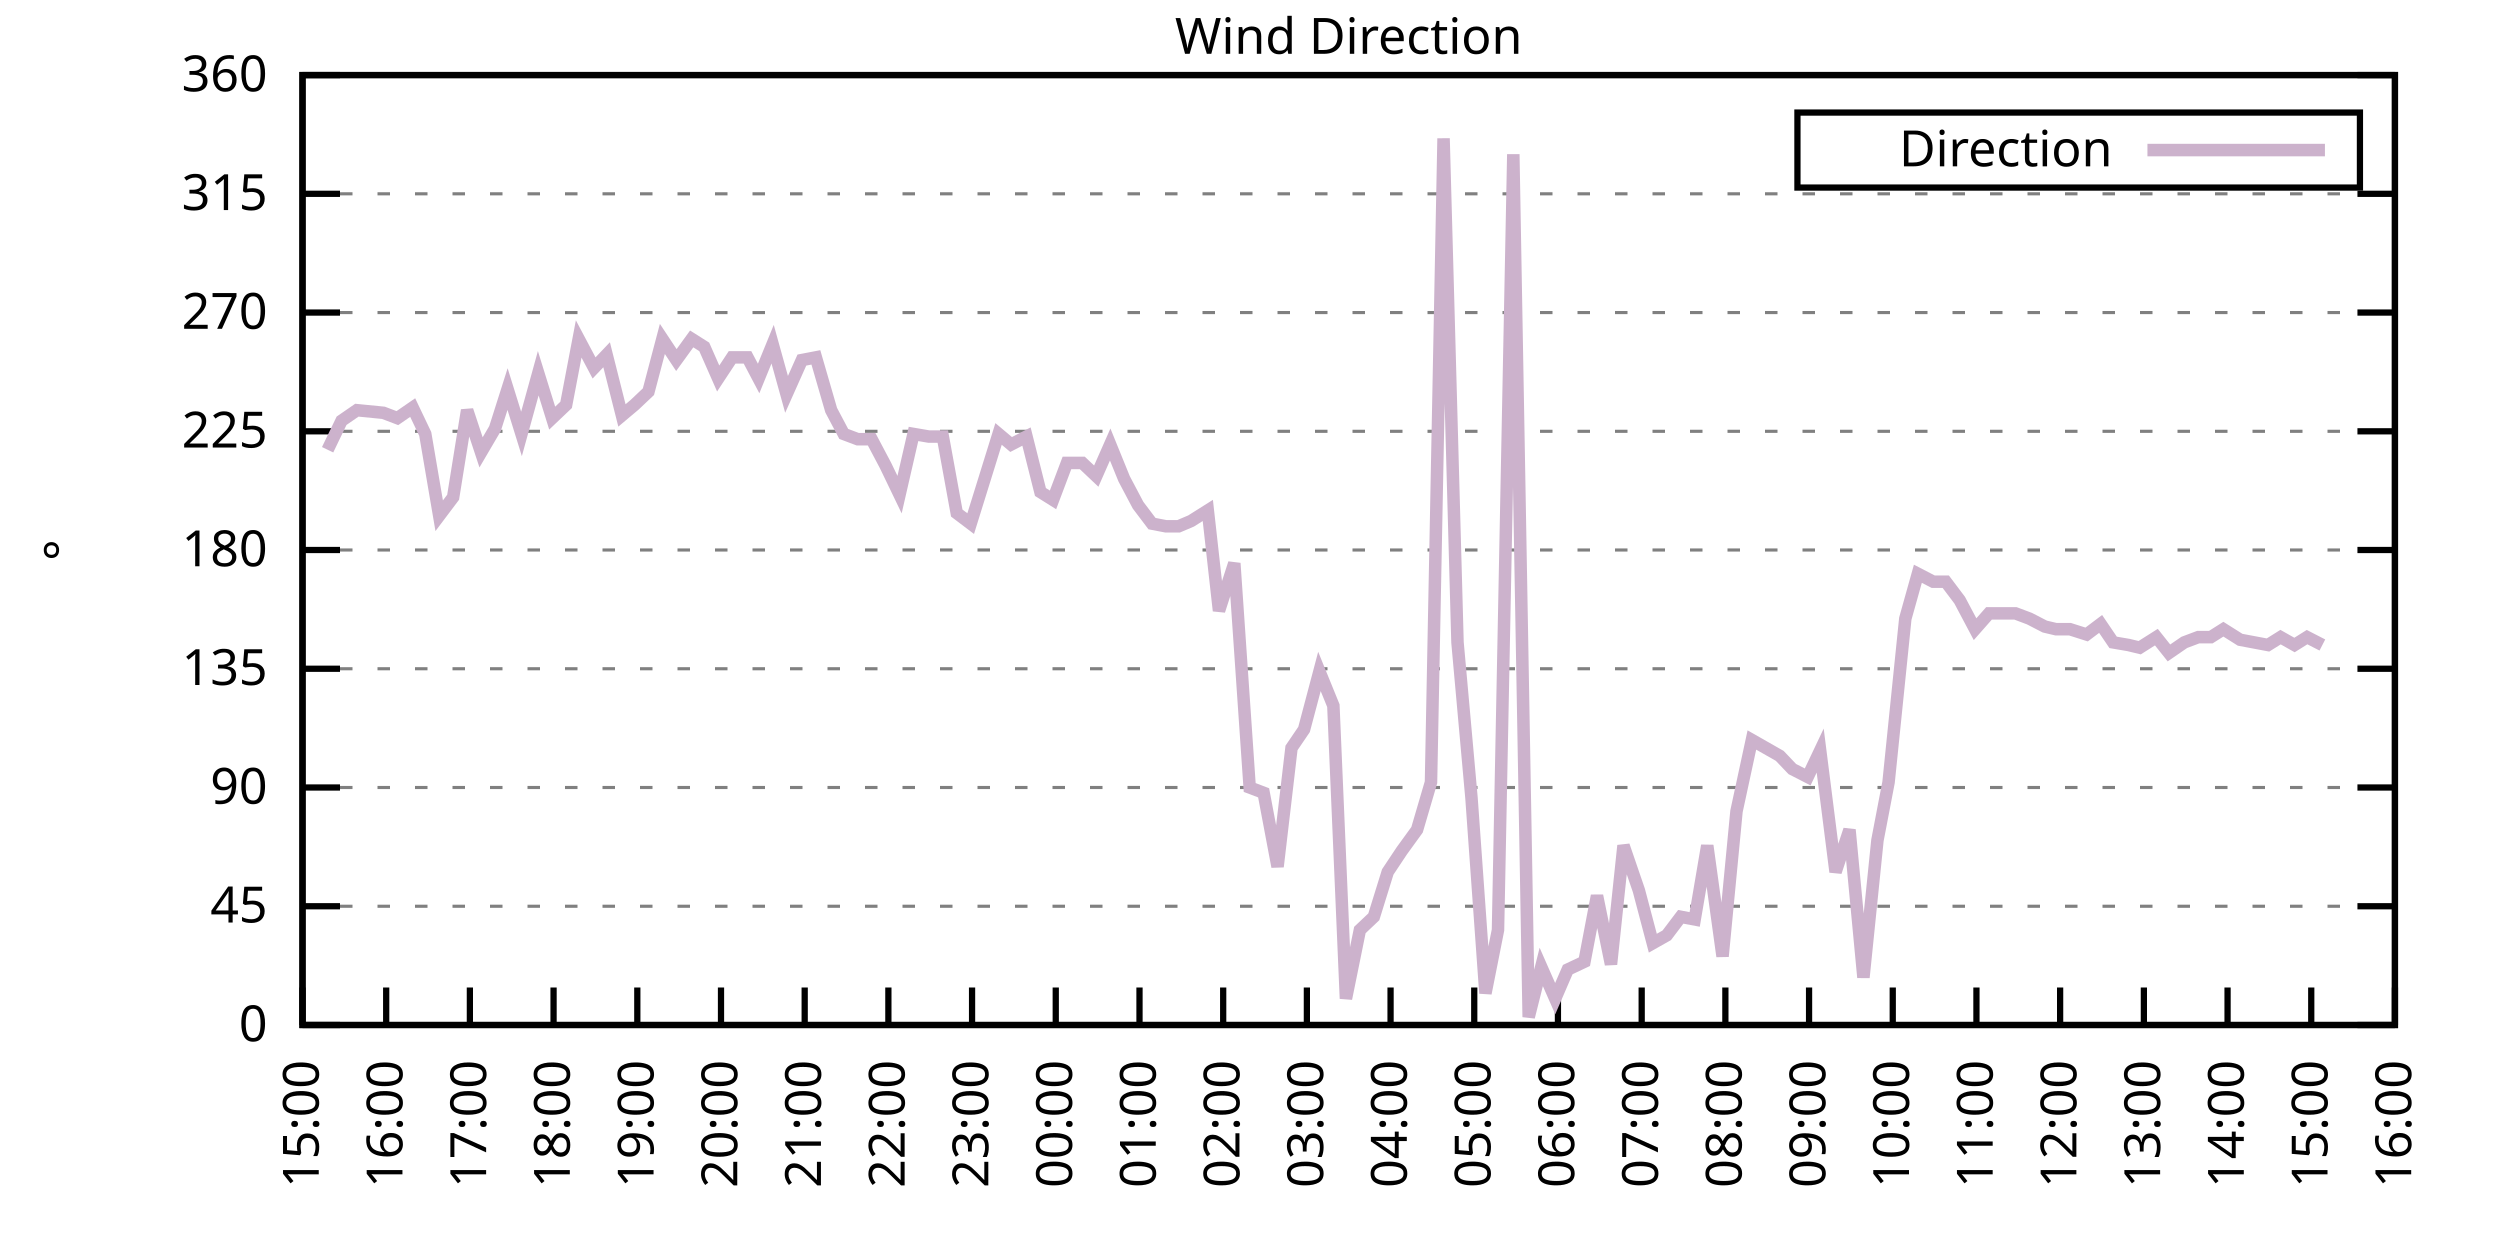
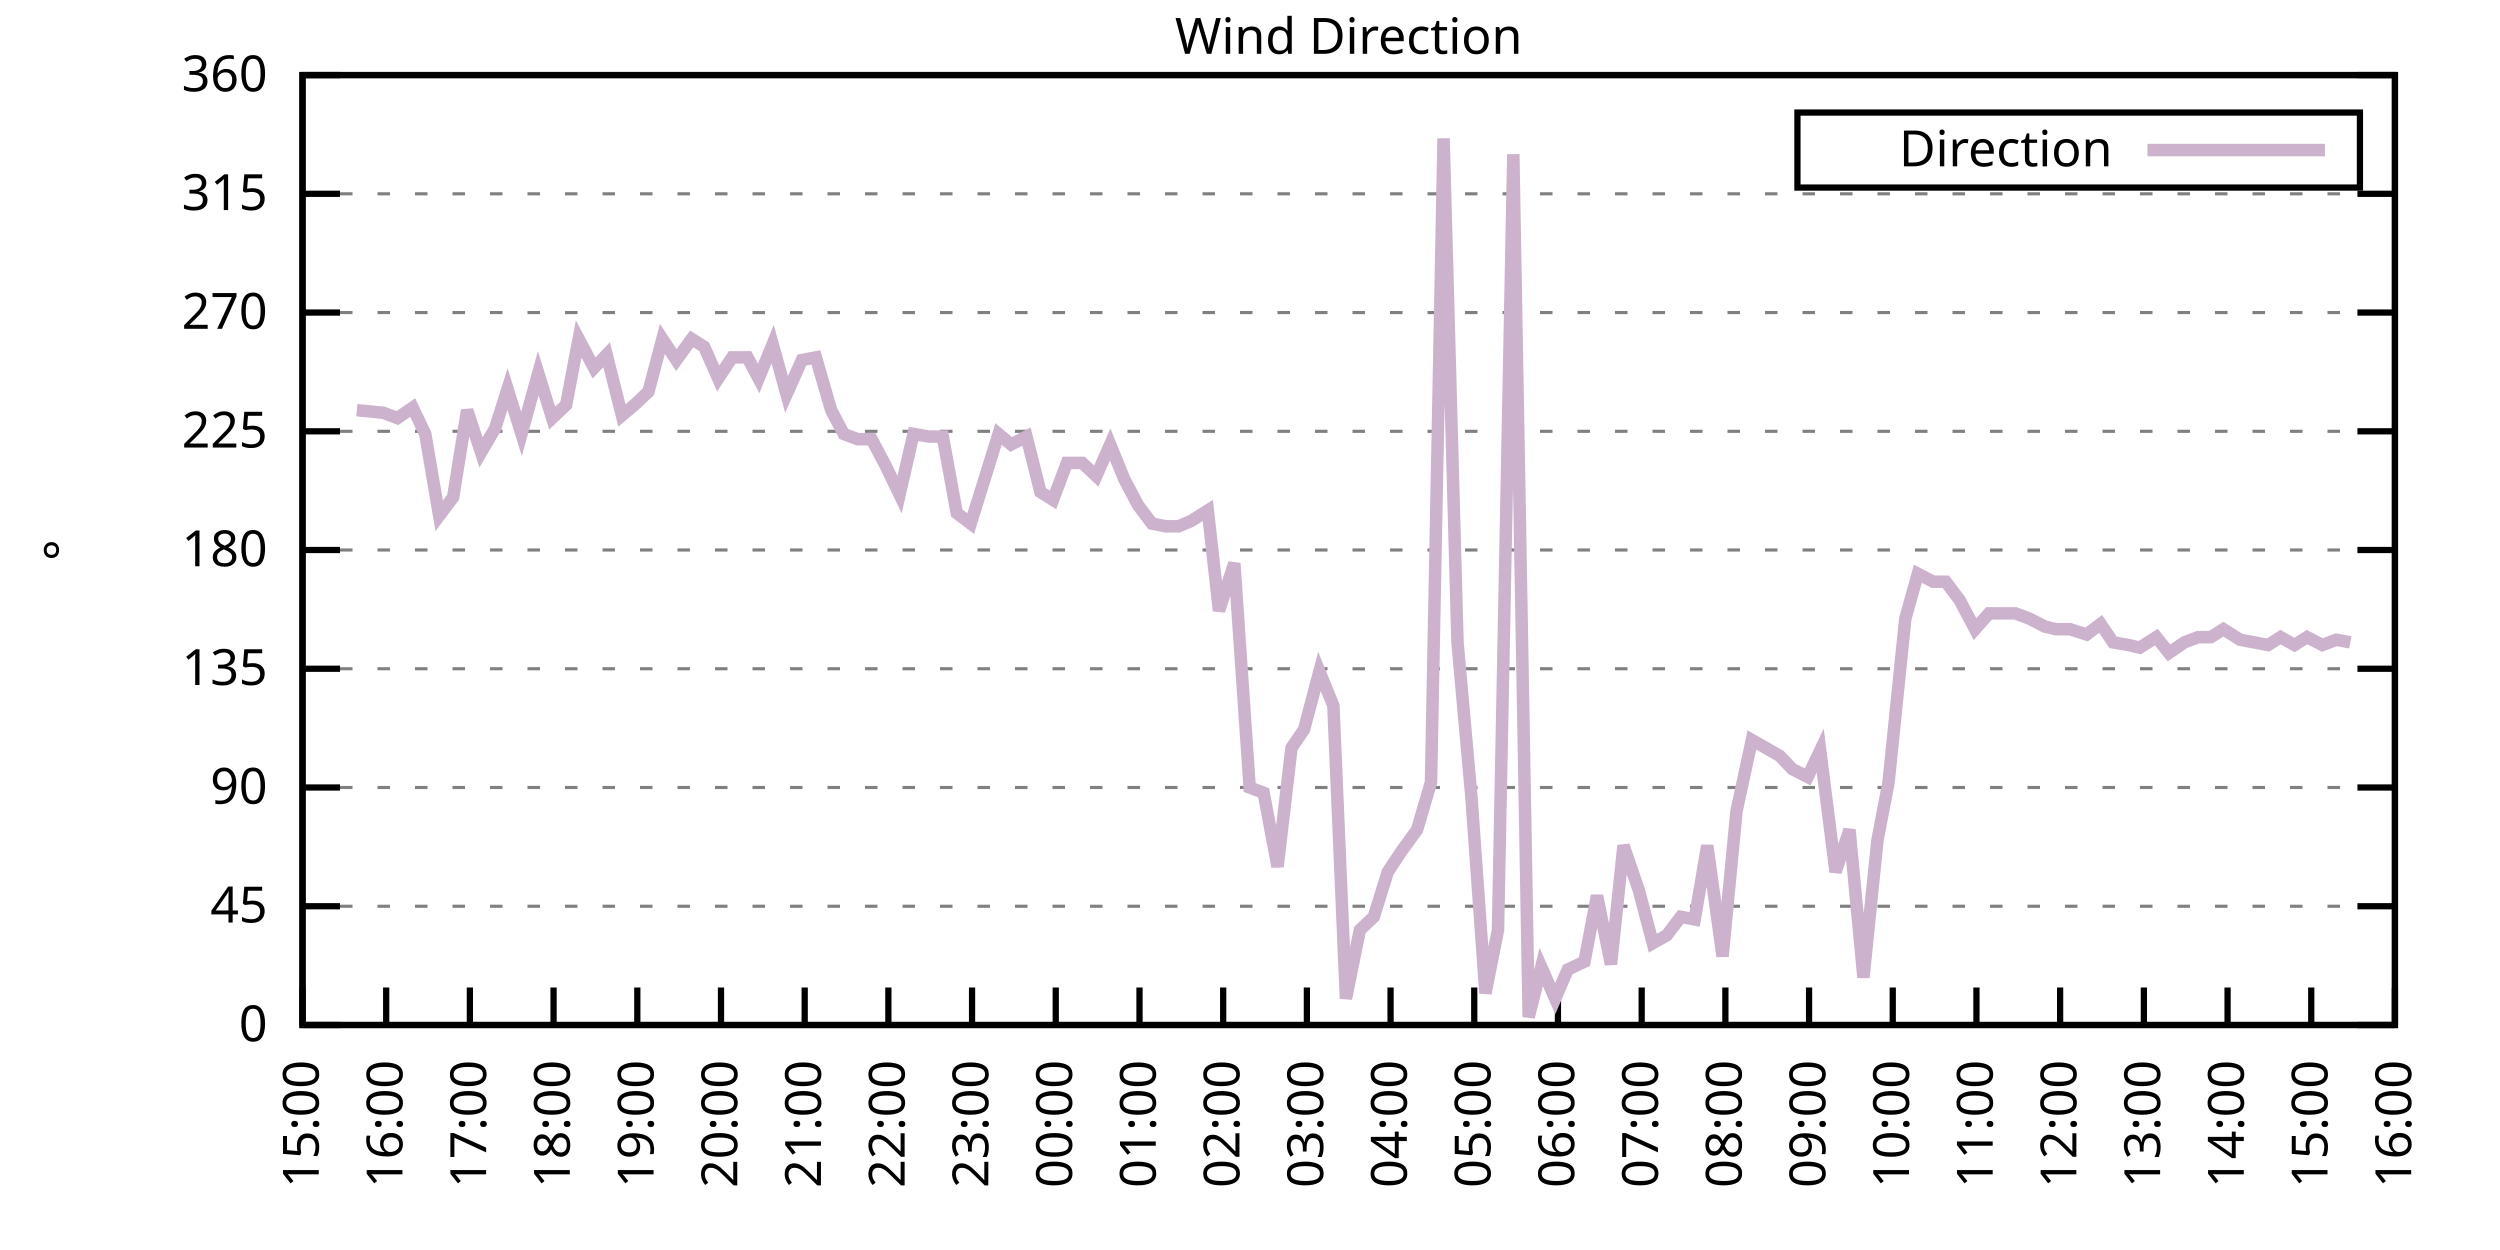
<svg xmlns="http://www.w3.org/2000/svg" xmlns:xlink="http://www.w3.org/1999/xlink" width="400" height="200" viewBox="0 0 400 200">
  <g id="gnuplot_canvas">
    <rect x="0" y="0" width="400" height="200" fill="none" />
    <defs>
      <circle id="gpDot" r="0.5" stroke-width="0.5" stroke="currentColor" />
      <path id="gpPt0" stroke-width="0.333" stroke="currentColor" d="M-1,0 h2 M0,-1 v2" />
      <path id="gpPt1" stroke-width="0.333" stroke="currentColor" d="M-1,-1 L1,1 M1,-1 L-1,1" />
      <path id="gpPt2" stroke-width="0.333" stroke="currentColor" d="M-1,0 L1,0 M0,-1 L0,1 M-1,-1 L1,1 M-1,1 L1,-1" />
      <rect id="gpPt3" stroke-width="0.333" stroke="currentColor" x="-1" y="-1" width="2" height="2" />
      <rect id="gpPt4" stroke-width="0.333" stroke="currentColor" fill="currentColor" x="-1" y="-1" width="2" height="2" />
      <circle id="gpPt5" stroke-width="0.333" stroke="currentColor" cx="0" cy="0" r="1" />
      <use xlink:href="#gpPt5" id="gpPt6" fill="currentColor" stroke="none" />
      <path id="gpPt7" stroke-width="0.333" stroke="currentColor" d="M0,-1.33 L-1.33,0.67 L1.33,0.67 z" />
      <use xlink:href="#gpPt7" id="gpPt8" fill="currentColor" stroke="none" />
      <use xlink:href="#gpPt7" id="gpPt9" stroke="currentColor" transform="rotate(180)" />
      <use xlink:href="#gpPt9" id="gpPt10" fill="currentColor" stroke="none" />
      <use xlink:href="#gpPt3" id="gpPt11" stroke="currentColor" transform="rotate(45)" />
      <use xlink:href="#gpPt11" id="gpPt12" fill="currentColor" stroke="none" />
      <path id="gpPt13" stroke-width="0.333" stroke="currentColor" d="M0,1.330 L1.265,0.411 L0.782,-1.067 L-0.782,-1.076 L-1.265,0.411 z" />
      <use xlink:href="#gpPt13" id="gpPt14" fill="currentColor" stroke="none" />
      <filter id="textbox" filterUnits="objectBoundingBox" x="0" y="0" height="1" width="1">
        <feFlood flood-color="white" flood-opacity="1" result="bgnd" />
        <feComposite in="SourceGraphic" in2="bgnd" operator="atop" />
      </filter>
      <filter id="greybox" filterUnits="objectBoundingBox" x="0" y="0" height="1" width="1">
        <feFlood flood-color="lightgrey" flood-opacity="1" result="grey" />
        <feComposite in="SourceGraphic" in2="grey" operator="atop" />
      </filter>
    </defs>
    <g fill="none" color="white" stroke="currentColor" stroke-width="1.00" stroke-linecap="butt" stroke-linejoin="miter">
</g>
    <g fill="none" color="black" stroke="currentColor" stroke-width="1.00" stroke-linecap="butt" stroke-linejoin="miter">
      <g stroke="none" shape-rendering="crispEdges">
        <polygon fill="rgb(255, 255, 255)" points="48.40,164.00 383.18,164.00 383.18,12.02 48.40,12.02 " />
      </g>
    </g>
    <g fill="none" color="black" stroke="currentColor" stroke-width="1.00" stroke-linecap="butt" stroke-linejoin="miter">
</g>
    <g fill="none" color="black" stroke="black" stroke-width="0.50" stroke-linecap="butt" stroke-linejoin="miter">
</g>
    <g fill="none" color="gray" stroke="currentColor" stroke-width="0.50" stroke-linecap="butt" stroke-linejoin="miter">
      <path stroke="gray" stroke-dasharray="2,4" class="gridline" d="M48.40,164.00 L383.19,164.00  " />
    </g>
    <g fill="none" color="gray" stroke="gray" stroke-width="1.00" stroke-linecap="butt" stroke-linejoin="miter">
</g>
    <g fill="none" color="black" stroke="currentColor" stroke-width="1.00" stroke-linecap="butt" stroke-linejoin="miter">
      <path stroke="black" d="M48.40,164.00 L54.40,164.00 M383.19,164.00 L377.19,164.00  " />
      <g transform="translate(42.80,166.60)" stroke="none" fill="black" font-family="Sans" font-size="8.00" text-anchor="end">
        <text>
          <tspan font-family="Sans"> 0</tspan>
        </text>
      </g>
    </g>
    <g fill="none" color="black" stroke="currentColor" stroke-width="1.00" stroke-linecap="butt" stroke-linejoin="miter">
</g>
    <g fill="none" color="black" stroke="black" stroke-width="0.50" stroke-linecap="butt" stroke-linejoin="miter">
</g>
    <g fill="none" color="gray" stroke="currentColor" stroke-width="0.50" stroke-linecap="butt" stroke-linejoin="miter">
      <path stroke="gray" stroke-dasharray="2,4" class="gridline" d="M48.40,145.00 L383.19,145.00  " />
    </g>
    <g fill="none" color="gray" stroke="gray" stroke-width="1.00" stroke-linecap="butt" stroke-linejoin="miter">
</g>
    <g fill="none" color="black" stroke="currentColor" stroke-width="1.00" stroke-linecap="butt" stroke-linejoin="miter">
      <path stroke="black" d="M48.40,145.00 L54.40,145.00 M383.19,145.00 L377.19,145.00  " />
      <g transform="translate(42.80,147.60)" stroke="none" fill="black" font-family="Sans" font-size="8.00" text-anchor="end">
        <text>
          <tspan font-family="Sans"> 45</tspan>
        </text>
      </g>
    </g>
    <g fill="none" color="black" stroke="currentColor" stroke-width="1.00" stroke-linecap="butt" stroke-linejoin="miter">
</g>
    <g fill="none" color="black" stroke="black" stroke-width="0.50" stroke-linecap="butt" stroke-linejoin="miter">
</g>
    <g fill="none" color="gray" stroke="currentColor" stroke-width="0.50" stroke-linecap="butt" stroke-linejoin="miter">
      <path stroke="gray" stroke-dasharray="2,4" class="gridline" d="M48.40,126.00 L383.19,126.00  " />
    </g>
    <g fill="none" color="gray" stroke="gray" stroke-width="1.00" stroke-linecap="butt" stroke-linejoin="miter">
</g>
    <g fill="none" color="black" stroke="currentColor" stroke-width="1.00" stroke-linecap="butt" stroke-linejoin="miter">
      <path stroke="black" d="M48.40,126.00 L54.40,126.00 M383.19,126.00 L377.19,126.00  " />
      <g transform="translate(42.80,128.60)" stroke="none" fill="black" font-family="Sans" font-size="8.00" text-anchor="end">
        <text>
          <tspan font-family="Sans"> 90</tspan>
        </text>
      </g>
    </g>
    <g fill="none" color="black" stroke="currentColor" stroke-width="1.00" stroke-linecap="butt" stroke-linejoin="miter">
</g>
    <g fill="none" color="black" stroke="black" stroke-width="0.50" stroke-linecap="butt" stroke-linejoin="miter">
</g>
    <g fill="none" color="gray" stroke="currentColor" stroke-width="0.50" stroke-linecap="butt" stroke-linejoin="miter">
      <path stroke="gray" stroke-dasharray="2,4" class="gridline" d="M48.40,107.00 L383.19,107.00  " />
    </g>
    <g fill="none" color="gray" stroke="gray" stroke-width="1.00" stroke-linecap="butt" stroke-linejoin="miter">
</g>
    <g fill="none" color="black" stroke="currentColor" stroke-width="1.00" stroke-linecap="butt" stroke-linejoin="miter">
      <path stroke="black" d="M48.40,107.00 L54.40,107.00 M383.19,107.00 L377.19,107.00  " />
      <g transform="translate(42.80,109.60)" stroke="none" fill="black" font-family="Sans" font-size="8.00" text-anchor="end">
        <text>
          <tspan font-family="Sans"> 135</tspan>
        </text>
      </g>
    </g>
    <g fill="none" color="black" stroke="currentColor" stroke-width="1.00" stroke-linecap="butt" stroke-linejoin="miter">
</g>
    <g fill="none" color="black" stroke="black" stroke-width="0.50" stroke-linecap="butt" stroke-linejoin="miter">
</g>
    <g fill="none" color="gray" stroke="currentColor" stroke-width="0.50" stroke-linecap="butt" stroke-linejoin="miter">
      <path stroke="gray" stroke-dasharray="2,4" class="gridline" d="M48.40,88.00 L383.19,88.00  " />
    </g>
    <g fill="none" color="gray" stroke="gray" stroke-width="1.00" stroke-linecap="butt" stroke-linejoin="miter">
</g>
    <g fill="none" color="black" stroke="currentColor" stroke-width="1.00" stroke-linecap="butt" stroke-linejoin="miter">
      <path stroke="black" d="M48.40,88.00 L54.40,88.00 M383.19,88.00 L377.19,88.00  " />
      <g transform="translate(42.80,90.60)" stroke="none" fill="black" font-family="Sans" font-size="8.00" text-anchor="end">
        <text>
          <tspan font-family="Sans"> 180</tspan>
        </text>
      </g>
    </g>
    <g fill="none" color="black" stroke="currentColor" stroke-width="1.00" stroke-linecap="butt" stroke-linejoin="miter">
</g>
    <g fill="none" color="black" stroke="black" stroke-width="0.50" stroke-linecap="butt" stroke-linejoin="miter">
</g>
    <g fill="none" color="gray" stroke="currentColor" stroke-width="0.50" stroke-linecap="butt" stroke-linejoin="miter">
      <path stroke="gray" stroke-dasharray="2,4" class="gridline" d="M48.40,69.01 L383.19,69.01  " />
    </g>
    <g fill="none" color="gray" stroke="gray" stroke-width="1.00" stroke-linecap="butt" stroke-linejoin="miter">
</g>
    <g fill="none" color="black" stroke="currentColor" stroke-width="1.00" stroke-linecap="butt" stroke-linejoin="miter">
      <path stroke="black" d="M48.40,69.01 L54.40,69.01 M383.19,69.01 L377.19,69.01  " />
      <g transform="translate(42.80,71.61)" stroke="none" fill="black" font-family="Sans" font-size="8.00" text-anchor="end">
        <text>
          <tspan font-family="Sans"> 225</tspan>
        </text>
      </g>
    </g>
    <g fill="none" color="black" stroke="currentColor" stroke-width="1.00" stroke-linecap="butt" stroke-linejoin="miter">
</g>
    <g fill="none" color="black" stroke="black" stroke-width="0.50" stroke-linecap="butt" stroke-linejoin="miter">
</g>
    <g fill="none" color="gray" stroke="currentColor" stroke-width="0.50" stroke-linecap="butt" stroke-linejoin="miter">
      <path stroke="gray" stroke-dasharray="2,4" class="gridline" d="M48.40,50.01 L383.19,50.01  " />
    </g>
    <g fill="none" color="gray" stroke="gray" stroke-width="1.00" stroke-linecap="butt" stroke-linejoin="miter">
</g>
    <g fill="none" color="black" stroke="currentColor" stroke-width="1.00" stroke-linecap="butt" stroke-linejoin="miter">
      <path stroke="black" d="M48.40,50.01 L54.40,50.01 M383.19,50.01 L377.19,50.01  " />
      <g transform="translate(42.80,52.61)" stroke="none" fill="black" font-family="Sans" font-size="8.00" text-anchor="end">
        <text>
          <tspan font-family="Sans"> 270</tspan>
        </text>
      </g>
    </g>
    <g fill="none" color="black" stroke="currentColor" stroke-width="1.00" stroke-linecap="butt" stroke-linejoin="miter">
</g>
    <g fill="none" color="black" stroke="black" stroke-width="0.50" stroke-linecap="butt" stroke-linejoin="miter">
</g>
    <g fill="none" color="gray" stroke="currentColor" stroke-width="0.50" stroke-linecap="butt" stroke-linejoin="miter">
      <path stroke="gray" stroke-dasharray="2,4" class="gridline" d="M48.40,31.01 L383.19,31.01  " />
    </g>
    <g fill="none" color="gray" stroke="gray" stroke-width="1.00" stroke-linecap="butt" stroke-linejoin="miter">
</g>
    <g fill="none" color="black" stroke="currentColor" stroke-width="1.00" stroke-linecap="butt" stroke-linejoin="miter">
      <path stroke="black" d="M48.40,31.01 L54.40,31.01 M383.19,31.01 L377.19,31.01  " />
      <g transform="translate(42.80,33.61)" stroke="none" fill="black" font-family="Sans" font-size="8.00" text-anchor="end">
        <text>
          <tspan font-family="Sans"> 315</tspan>
        </text>
      </g>
    </g>
    <g fill="none" color="black" stroke="currentColor" stroke-width="1.00" stroke-linecap="butt" stroke-linejoin="miter">
</g>
    <g fill="none" color="black" stroke="black" stroke-width="0.50" stroke-linecap="butt" stroke-linejoin="miter">
</g>
    <g fill="none" color="gray" stroke="currentColor" stroke-width="0.50" stroke-linecap="butt" stroke-linejoin="miter">
      <path stroke="gray" stroke-dasharray="2,4" class="gridline" d="M48.40,12.01 L383.19,12.01  " />
    </g>
    <g fill="none" color="gray" stroke="gray" stroke-width="1.00" stroke-linecap="butt" stroke-linejoin="miter">
</g>
    <g fill="none" color="black" stroke="currentColor" stroke-width="1.00" stroke-linecap="butt" stroke-linejoin="miter">
      <path stroke="black" d="M48.40,12.01 L54.40,12.01 M383.19,12.01 L377.19,12.01  " />
      <g transform="translate(42.80,14.61)" stroke="none" fill="black" font-family="Sans" font-size="8.00" text-anchor="end">
        <text>
          <tspan font-family="Sans"> 360</tspan>
        </text>
      </g>
    </g>
    <g fill="none" color="black" stroke="currentColor" stroke-width="1.00" stroke-linecap="butt" stroke-linejoin="miter">
      <path stroke="black" d="M48.40,164.00 L48.40,158.00  " />
      <g transform="translate(51.00,169.60) rotate(270.00)" stroke="none" fill="black" font-family="Sans" font-size="8.00" text-anchor="end">
        <text>
          <tspan font-family="Sans">15:00</tspan>
        </text>
      </g>
    </g>
    <g fill="none" color="black" stroke="currentColor" stroke-width="1.00" stroke-linecap="butt" stroke-linejoin="miter">
      <path stroke="black" d="M61.79,164.00 L61.79,158.00  " />
      <g transform="translate(64.39,169.60) rotate(270.00)" stroke="none" fill="black" font-family="Sans" font-size="8.00" text-anchor="end">
        <text>
          <tspan font-family="Sans">16:00</tspan>
        </text>
      </g>
    </g>
    <g fill="none" color="black" stroke="currentColor" stroke-width="1.00" stroke-linecap="butt" stroke-linejoin="miter">
      <path stroke="black" d="M75.18,164.00 L75.18,158.00  " />
      <g transform="translate(77.78,169.60) rotate(270.00)" stroke="none" fill="black" font-family="Sans" font-size="8.00" text-anchor="end">
        <text>
          <tspan font-family="Sans">17:00</tspan>
        </text>
      </g>
    </g>
    <g fill="none" color="black" stroke="currentColor" stroke-width="1.00" stroke-linecap="butt" stroke-linejoin="miter">
      <path stroke="black" d="M88.57,164.00 L88.57,158.00  " />
      <g transform="translate(91.17,169.60) rotate(270.00)" stroke="none" fill="black" font-family="Sans" font-size="8.00" text-anchor="end">
        <text>
          <tspan font-family="Sans">18:00</tspan>
        </text>
      </g>
    </g>
    <g fill="none" color="black" stroke="currentColor" stroke-width="1.00" stroke-linecap="butt" stroke-linejoin="miter">
      <path stroke="black" d="M101.97,164.00 L101.97,158.00  " />
      <g transform="translate(104.57,169.60) rotate(270.00)" stroke="none" fill="black" font-family="Sans" font-size="8.00" text-anchor="end">
        <text>
          <tspan font-family="Sans">19:00</tspan>
        </text>
      </g>
    </g>
    <g fill="none" color="black" stroke="currentColor" stroke-width="1.00" stroke-linecap="butt" stroke-linejoin="miter">
      <path stroke="black" d="M115.36,164.00 L115.36,158.00  " />
      <g transform="translate(117.96,169.60) rotate(270.00)" stroke="none" fill="black" font-family="Sans" font-size="8.00" text-anchor="end">
        <text>
          <tspan font-family="Sans">20:00</tspan>
        </text>
      </g>
    </g>
    <g fill="none" color="black" stroke="currentColor" stroke-width="1.00" stroke-linecap="butt" stroke-linejoin="miter">
      <path stroke="black" d="M128.75,164.00 L128.75,158.00  " />
      <g transform="translate(131.35,169.60) rotate(270.00)" stroke="none" fill="black" font-family="Sans" font-size="8.00" text-anchor="end">
        <text>
          <tspan font-family="Sans">21:00</tspan>
        </text>
      </g>
    </g>
    <g fill="none" color="black" stroke="currentColor" stroke-width="1.00" stroke-linecap="butt" stroke-linejoin="miter">
      <path stroke="black" d="M142.14,164.00 L142.14,158.00  " />
      <g transform="translate(144.74,169.60) rotate(270.00)" stroke="none" fill="black" font-family="Sans" font-size="8.00" text-anchor="end">
        <text>
          <tspan font-family="Sans">22:00</tspan>
        </text>
      </g>
    </g>
    <g fill="none" color="black" stroke="currentColor" stroke-width="1.00" stroke-linecap="butt" stroke-linejoin="miter">
      <path stroke="black" d="M155.53,164.00 L155.53,158.00  " />
      <g transform="translate(158.13,169.60) rotate(270.00)" stroke="none" fill="black" font-family="Sans" font-size="8.00" text-anchor="end">
        <text>
          <tspan font-family="Sans">23:00</tspan>
        </text>
      </g>
    </g>
    <g fill="none" color="black" stroke="currentColor" stroke-width="1.00" stroke-linecap="butt" stroke-linejoin="miter">
      <path stroke="black" d="M168.92,164.00 L168.92,158.00  " />
      <g transform="translate(171.52,169.60) rotate(270.00)" stroke="none" fill="black" font-family="Sans" font-size="8.00" text-anchor="end">
        <text>
          <tspan font-family="Sans">00:00</tspan>
        </text>
      </g>
    </g>
    <g fill="none" color="black" stroke="currentColor" stroke-width="1.00" stroke-linecap="butt" stroke-linejoin="miter">
      <path stroke="black" d="M182.32,164.00 L182.32,158.00  " />
      <g transform="translate(184.92,169.60) rotate(270.00)" stroke="none" fill="black" font-family="Sans" font-size="8.00" text-anchor="end">
        <text>
          <tspan font-family="Sans">01:00</tspan>
        </text>
      </g>
    </g>
    <g fill="none" color="black" stroke="currentColor" stroke-width="1.00" stroke-linecap="butt" stroke-linejoin="miter">
      <path stroke="black" d="M195.71,164.00 L195.71,158.00  " />
      <g transform="translate(198.31,169.60) rotate(270.00)" stroke="none" fill="black" font-family="Sans" font-size="8.00" text-anchor="end">
        <text>
          <tspan font-family="Sans">02:00</tspan>
        </text>
      </g>
    </g>
    <g fill="none" color="black" stroke="currentColor" stroke-width="1.00" stroke-linecap="butt" stroke-linejoin="miter">
      <path stroke="black" d="M209.10,164.00 L209.10,158.00  " />
      <g transform="translate(211.70,169.60) rotate(270.00)" stroke="none" fill="black" font-family="Sans" font-size="8.00" text-anchor="end">
        <text>
          <tspan font-family="Sans">03:00</tspan>
        </text>
      </g>
    </g>
    <g fill="none" color="black" stroke="currentColor" stroke-width="1.00" stroke-linecap="butt" stroke-linejoin="miter">
      <path stroke="black" d="M222.49,164.00 L222.49,158.00  " />
      <g transform="translate(225.09,169.60) rotate(270.00)" stroke="none" fill="black" font-family="Sans" font-size="8.00" text-anchor="end">
        <text>
          <tspan font-family="Sans">04:00</tspan>
        </text>
      </g>
    </g>
    <g fill="none" color="black" stroke="currentColor" stroke-width="1.00" stroke-linecap="butt" stroke-linejoin="miter">
      <path stroke="black" d="M235.88,164.00 L235.88,158.00  " />
      <g transform="translate(238.48,169.60) rotate(270.00)" stroke="none" fill="black" font-family="Sans" font-size="8.00" text-anchor="end">
        <text>
          <tspan font-family="Sans">05:00</tspan>
        </text>
      </g>
    </g>
    <g fill="none" color="black" stroke="currentColor" stroke-width="1.00" stroke-linecap="butt" stroke-linejoin="miter">
      <path stroke="black" d="M249.27,164.00 L249.27,158.00  " />
      <g transform="translate(251.87,169.60) rotate(270.00)" stroke="none" fill="black" font-family="Sans" font-size="8.00" text-anchor="end">
        <text>
          <tspan font-family="Sans">06:00</tspan>
        </text>
      </g>
    </g>
    <g fill="none" color="black" stroke="currentColor" stroke-width="1.00" stroke-linecap="butt" stroke-linejoin="miter">
      <path stroke="black" d="M262.67,164.00 L262.67,158.00  " />
      <g transform="translate(265.27,169.60) rotate(270.00)" stroke="none" fill="black" font-family="Sans" font-size="8.00" text-anchor="end">
        <text>
          <tspan font-family="Sans">07:00</tspan>
        </text>
      </g>
    </g>
    <g fill="none" color="black" stroke="currentColor" stroke-width="1.00" stroke-linecap="butt" stroke-linejoin="miter">
      <path stroke="black" d="M276.06,164.00 L276.06,158.00  " />
      <g transform="translate(278.66,169.60) rotate(270.00)" stroke="none" fill="black" font-family="Sans" font-size="8.00" text-anchor="end">
        <text>
          <tspan font-family="Sans">08:00</tspan>
        </text>
      </g>
    </g>
    <g fill="none" color="black" stroke="currentColor" stroke-width="1.00" stroke-linecap="butt" stroke-linejoin="miter">
      <path stroke="black" d="M289.45,164.00 L289.45,158.00  " />
      <g transform="translate(292.05,169.60) rotate(270.00)" stroke="none" fill="black" font-family="Sans" font-size="8.00" text-anchor="end">
        <text>
          <tspan font-family="Sans">09:00</tspan>
        </text>
      </g>
    </g>
    <g fill="none" color="black" stroke="currentColor" stroke-width="1.00" stroke-linecap="butt" stroke-linejoin="miter">
      <path stroke="black" d="M302.84,164.00 L302.84,158.00  " />
      <g transform="translate(305.44,169.60) rotate(270.00)" stroke="none" fill="black" font-family="Sans" font-size="8.00" text-anchor="end">
        <text>
          <tspan font-family="Sans">10:00</tspan>
        </text>
      </g>
    </g>
    <g fill="none" color="black" stroke="currentColor" stroke-width="1.00" stroke-linecap="butt" stroke-linejoin="miter">
      <path stroke="black" d="M316.23,164.00 L316.23,158.00  " />
      <g transform="translate(318.83,169.60) rotate(270.00)" stroke="none" fill="black" font-family="Sans" font-size="8.00" text-anchor="end">
        <text>
          <tspan font-family="Sans">11:00</tspan>
        </text>
      </g>
    </g>
    <g fill="none" color="black" stroke="currentColor" stroke-width="1.00" stroke-linecap="butt" stroke-linejoin="miter">
      <path stroke="black" d="M329.62,164.00 L329.62,158.00  " />
      <g transform="translate(332.22,169.60) rotate(270.00)" stroke="none" fill="black" font-family="Sans" font-size="8.00" text-anchor="end">
        <text>
          <tspan font-family="Sans">12:00</tspan>
        </text>
      </g>
    </g>
    <g fill="none" color="black" stroke="currentColor" stroke-width="1.00" stroke-linecap="butt" stroke-linejoin="miter">
      <path stroke="black" d="M343.02,164.00 L343.02,158.00  " />
      <g transform="translate(345.62,169.60) rotate(270.00)" stroke="none" fill="black" font-family="Sans" font-size="8.00" text-anchor="end">
        <text>
          <tspan font-family="Sans">13:00</tspan>
        </text>
      </g>
    </g>
    <g fill="none" color="black" stroke="currentColor" stroke-width="1.00" stroke-linecap="butt" stroke-linejoin="miter">
      <path stroke="black" d="M356.41,164.00 L356.41,158.00  " />
      <g transform="translate(359.01,169.60) rotate(270.00)" stroke="none" fill="black" font-family="Sans" font-size="8.00" text-anchor="end">
        <text>
          <tspan font-family="Sans">14:00</tspan>
        </text>
      </g>
    </g>
    <g fill="none" color="black" stroke="currentColor" stroke-width="1.00" stroke-linecap="butt" stroke-linejoin="miter">
      <path stroke="black" d="M369.80,164.00 L369.80,158.00  " />
      <g transform="translate(372.40,169.60) rotate(270.00)" stroke="none" fill="black" font-family="Sans" font-size="8.00" text-anchor="end">
        <text>
          <tspan font-family="Sans">15:00</tspan>
        </text>
      </g>
    </g>
    <g fill="none" color="black" stroke="currentColor" stroke-width="1.00" stroke-linecap="butt" stroke-linejoin="miter">
      <path stroke="black" d="M383.19,164.00 L383.19,158.00  " />
      <g transform="translate(385.79,169.60) rotate(270.00)" stroke="none" fill="black" font-family="Sans" font-size="8.00" text-anchor="end">
        <text>
          <tspan font-family="Sans">16:00</tspan>
        </text>
      </g>
    </g>
    <g fill="none" color="black" stroke="currentColor" stroke-width="1.00" stroke-linecap="butt" stroke-linejoin="miter">
</g>
    <g fill="none" color="black" stroke="currentColor" stroke-width="1.00" stroke-linecap="butt" stroke-linejoin="miter">
      <path stroke="black" d="M48.40,12.01 L48.40,164.00 L383.19,164.00 L383.19,12.01 L48.40,12.01 Z  " />
    </g>
    <g fill="none" color="black" stroke="currentColor" stroke-width="1.00" stroke-linecap="butt" stroke-linejoin="miter">
</g>
    <g fill="none" color="black" stroke="currentColor" stroke-width="1.00" stroke-linecap="butt" stroke-linejoin="miter">
      <path stroke="black" d="M287.59,30.01 L287.59,18.01 L377.59,18.01 L377.59,30.01 L287.59,30.01 Z  " />
    </g>
    <g id="Wind_direction_plot_1">
      <g fill="none" color="white" stroke="black" stroke-width="2.00" stroke-linecap="butt" stroke-linejoin="miter">
</g>
      <g fill="none" color="black" stroke="currentColor" stroke-width="2.00" stroke-linecap="butt" stroke-linejoin="miter">
        <g transform="translate(337.99,26.61)" stroke="none" fill="black" font-family="Sans" font-size="8.00" text-anchor="end">
          <text>
            <tspan font-family="Sans">Direction</tspan>
          </text>
        </g>
      </g>
      <g fill="none" color="black" stroke="currentColor" stroke-width="2.00" stroke-linecap="butt" stroke-linejoin="miter">
-         <path stroke="rgb(204, 178, 204)" d="M343.59,24.01 L371.99,24.01 M52.42,71.96 L54.65,67.32 L57.10,65.63 L61.35,66.05 L63.58,66.90 L66.03,65.21   L68.04,69.43 L70.27,82.52 L72.50,79.56 L74.74,65.63 L76.97,72.38 L79.20,68.58 L81.21,62.25 L83.44,69.43   L86.12,59.72 L88.35,66.90 L90.58,64.78 L92.59,54.23 L95.05,58.87 L97.06,56.76 L99.51,66.47 L101.52,64.78   L103.75,62.67 L105.98,54.23 L108.22,57.61 L110.67,54.23 L112.68,55.50 L114.91,60.56 L117.14,57.18 L119.60,57.18   L121.38,60.56 L123.62,55.07 L125.85,63.10 L128.30,57.61 L130.54,57.18 L132.99,65.63 L135.00,69.43 L137.23,70.27   L139.46,70.27 L141.69,74.49 L143.93,79.14 L146.16,69.43 L148.61,69.85 L150.85,69.85 L153.08,82.09 L155.31,83.78   L157.54,76.61 L159.77,69.43 L161.78,71.12 L164.24,69.85 L166.47,78.72 L168.48,79.98 L170.71,74.07 L173.17,74.07   L175.40,76.18 L177.63,71.12 L179.86,76.61 L182.09,80.83 L184.32,83.78 L186.56,84.21 L188.57,84.21 L190.57,83.36   L193.25,81.67 L195.04,97.72 L197.49,90.12 L199.95,126.00 L202.18,126.85 L204.41,138.67 L206.64,119.67 L208.65,116.71   L211.11,107.43 L213.34,112.91 L215.35,159.78 L217.58,148.80 L219.81,146.69 L222.04,139.51 L224.28,136.14 L226.73,132.76   L228.96,125.16 L230.97,22.14 L233.20,102.78 L235.44,127.69 L237.67,158.93 L239.68,148.80 L242.13,24.68 L244.59,162.73   L246.60,154.71 L248.83,159.78 L250.84,155.13 L253.51,153.87 L255.52,143.31 L257.76,154.29 L259.76,135.29 L262.22,142.47   L264.45,150.91 L266.68,149.65 L268.92,146.69 L271.15,147.11 L273.16,135.29 L275.61,153.02 L277.84,129.80 L280.30,118.40   L284.76,120.94 L286.77,123.05 L289.23,124.31 L291.23,120.09 L293.69,139.51 L295.92,132.76 L298.15,156.40 L300.39,134.45   L302.17,125.16 L304.85,98.98 L306.86,91.80 L309.31,93.07 L311.32,93.07 L313.55,96.03 L316.01,100.67 L318.24,98.14   L320.25,98.14 L322.48,98.14 L324.71,98.98 L327.17,100.25 L328.95,100.67 L331.19,100.67 L333.86,101.52 L336.10,99.83   L338.10,102.78 L340.56,103.20 L342.35,103.63 L345.02,101.94 L347.03,104.47 L349.49,102.78 L351.72,101.94 L353.73,101.94   L355.74,100.67 L358.42,102.36 L360.65,102.78 L362.88,103.20 L364.89,101.94 L367.12,103.20 L369.13,101.94 L371.58,103.20    " />
+         <path stroke="rgb(204, 178, 204)" d="M343.59,24.01 L371.99,24.01 M57.10,65.63 L61.35,66.05 L63.58,66.90 L66.03,65.21 L68.04,69.43 L70.27,82.52   L72.50,79.56 L74.74,65.63 L76.97,72.38 L79.20,68.58 L81.21,62.25 L83.44,69.43 L86.12,59.72 L88.35,66.90   L90.58,64.78 L92.59,54.23 L95.05,58.87 L97.06,56.76 L99.51,66.47 L101.52,64.78 L103.75,62.67 L105.98,54.23   L108.22,57.61 L110.67,54.23 L112.68,55.50 L114.91,60.56 L117.14,57.18 L119.60,57.18 L121.38,60.56 L123.62,55.07   L125.85,63.10 L128.30,57.61 L130.54,57.18 L132.99,65.63 L135.00,69.43 L137.23,70.27 L139.46,70.27 L141.69,74.49   L143.93,79.14 L146.16,69.43 L148.61,69.85 L150.85,69.85 L153.08,82.09 L155.31,83.78 L157.54,76.61 L159.77,69.43   L161.78,71.12 L164.24,69.85 L166.47,78.72 L168.48,79.98 L170.71,74.07 L173.17,74.07 L175.40,76.18 L177.63,71.12   L179.86,76.61 L182.09,80.83 L184.32,83.78 L186.56,84.21 L188.57,84.21 L190.57,83.36 L193.25,81.67 L195.04,97.72   L197.49,90.12 L199.95,126.00 L202.18,126.85 L204.41,138.67 L206.64,119.67 L208.65,116.71 L211.11,107.43 L213.34,112.91   L215.35,159.78 L217.58,148.80 L219.81,146.69 L222.04,139.51 L224.28,136.14 L226.73,132.76 L228.96,125.16 L230.97,22.14   L233.20,102.78 L235.44,127.69 L237.67,158.93 L239.68,148.80 L242.13,24.68 L244.59,162.73 L246.60,154.71 L248.83,159.78   L250.84,155.13 L253.51,153.87 L255.52,143.31 L257.76,154.29 L259.76,135.29 L262.22,142.47 L264.45,150.91 L266.68,149.65   L268.92,146.69 L271.15,147.11 L273.16,135.29 L275.61,153.02 L277.84,129.80 L280.30,118.40 L284.76,120.94 L286.77,123.05   L289.23,124.31 L291.23,120.09 L293.69,139.51 L295.92,132.76 L298.15,156.40 L300.39,134.45 L302.17,125.16 L304.85,98.98   L306.86,91.80 L309.31,93.07 L311.32,93.07 L313.55,96.03 L316.01,100.67 L318.24,98.14 L320.25,98.14 L322.48,98.14   L324.71,98.98 L327.17,100.25 L328.95,100.67 L331.19,100.67 L333.86,101.52 L336.10,99.83 L338.10,102.78 L340.56,103.20   L342.35,103.63 L345.02,101.94 L347.03,104.47 L349.49,102.78 L351.72,101.94 L353.73,101.94 L355.74,100.67 L358.42,102.36   L360.65,102.78 L362.88,103.20 L364.89,101.94 L367.12,103.20 L369.13,101.94 L371.58,103.20 L373.82,102.36 L376.05,102.78    " />
      </g>
    </g>
    <g fill="none" color="black" stroke="currentColor" stroke-width="2.00" stroke-linecap="butt" stroke-linejoin="miter">
</g>
    <g fill="none" color="black" stroke="black" stroke-width="1.00" stroke-linecap="butt" stroke-linejoin="miter">
</g>
    <g fill="none" color="black" stroke="currentColor" stroke-width="1.00" stroke-linecap="butt" stroke-linejoin="miter">
      <path stroke="black" d="M48.40,12.01 L48.40,164.00 L383.19,164.00 L383.19,12.01 L48.40,12.01 Z  " />
      <g transform="translate(12.80,88.01) rotate(270.00)" stroke="none" fill="black" font-family="Sans" font-size="8.00" text-anchor="middle">
        <text>
          <tspan font-family="Sans">°</tspan>
        </text>
      </g>
    </g>
    <g fill="none" color="black" stroke="currentColor" stroke-width="1.00" stroke-linecap="butt" stroke-linejoin="miter">
</g>
    <g fill="none" color="black" stroke="currentColor" stroke-width="1.00" stroke-linecap="butt" stroke-linejoin="miter">
      <g transform="translate(215.79,8.61)" stroke="none" fill="black" font-family="Sans" font-size="8.00" text-anchor="middle">
        <text>
          <tspan font-family="Sans">Wind Direction</tspan>
        </text>
      </g>
    </g>
    <g fill="none" color="black" stroke="currentColor" stroke-width="1.00" stroke-linecap="butt" stroke-linejoin="miter">
</g>
  </g>
</svg>
